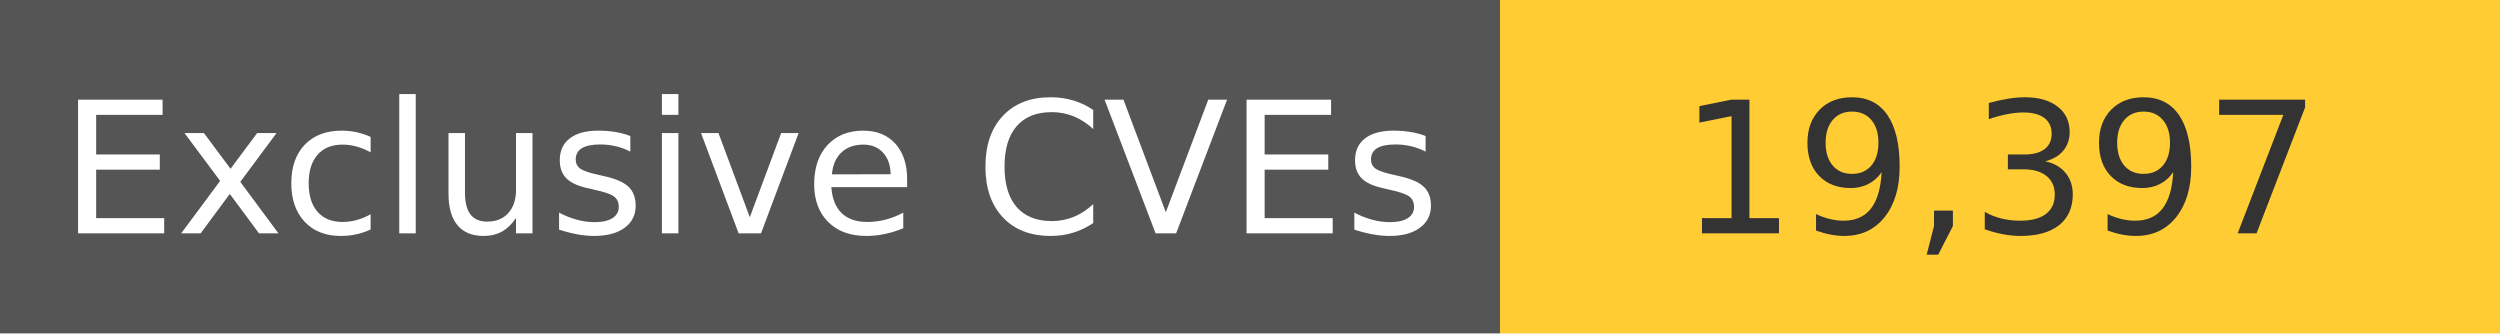
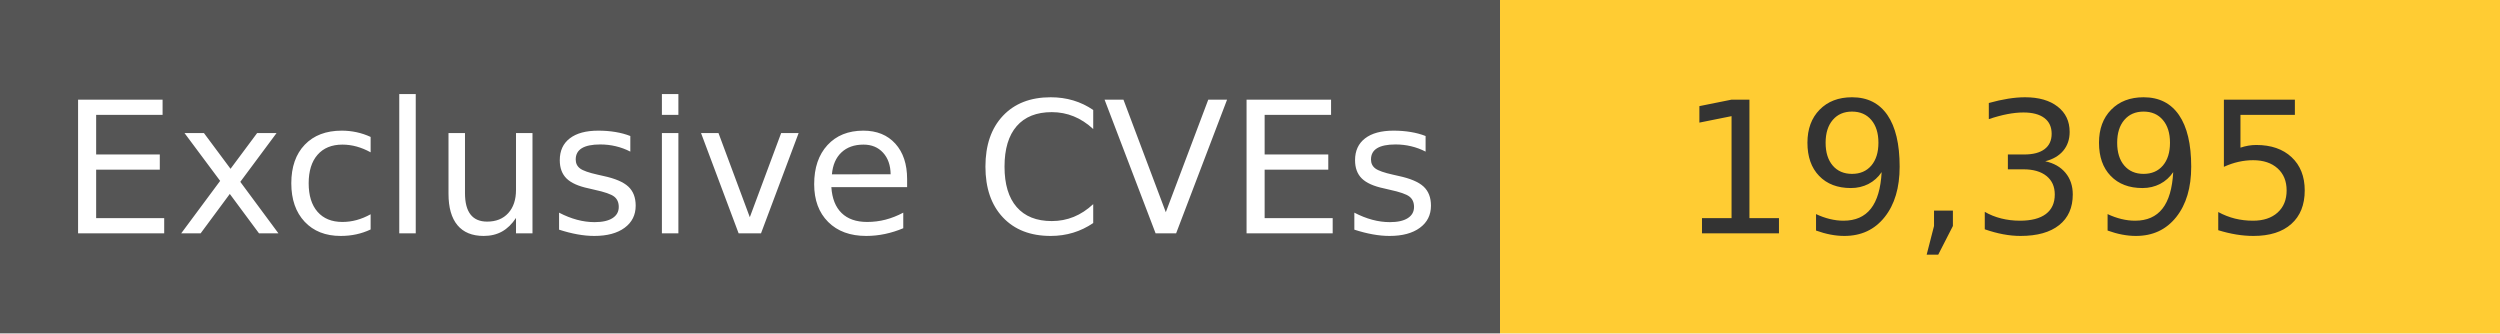
<svg xmlns="http://www.w3.org/2000/svg" width="150" height="20" role="img">
  <linearGradient id="s" x2="0" y2="100%">
    <stop offset="0" stop-color="#bbb" stop-opacity=".1" />
    <stop offset="1" stop-opacity=".1" />
  </linearGradient>
  <g>
    <rect width="90" height="20" fill="#555" />
    <rect x="90" width="267" height="20" fill="#ffcc33" />
  </g>
  <g fill="#fff" text-anchor="middle" font-family="Verdana,Geneva,DejaVu Sans,sans-serif" text-rendering="geometricPrecision" font-size="110">
    <text x="450" y="140" transform="scale(.1)" fill="#fff">
            Exclusive CVEs
        </text>
    <text x="1200" y="140" transform="scale(.1)" fill="#333">
-             19,397
+             19,395
        </text>
  </g>
</svg>
